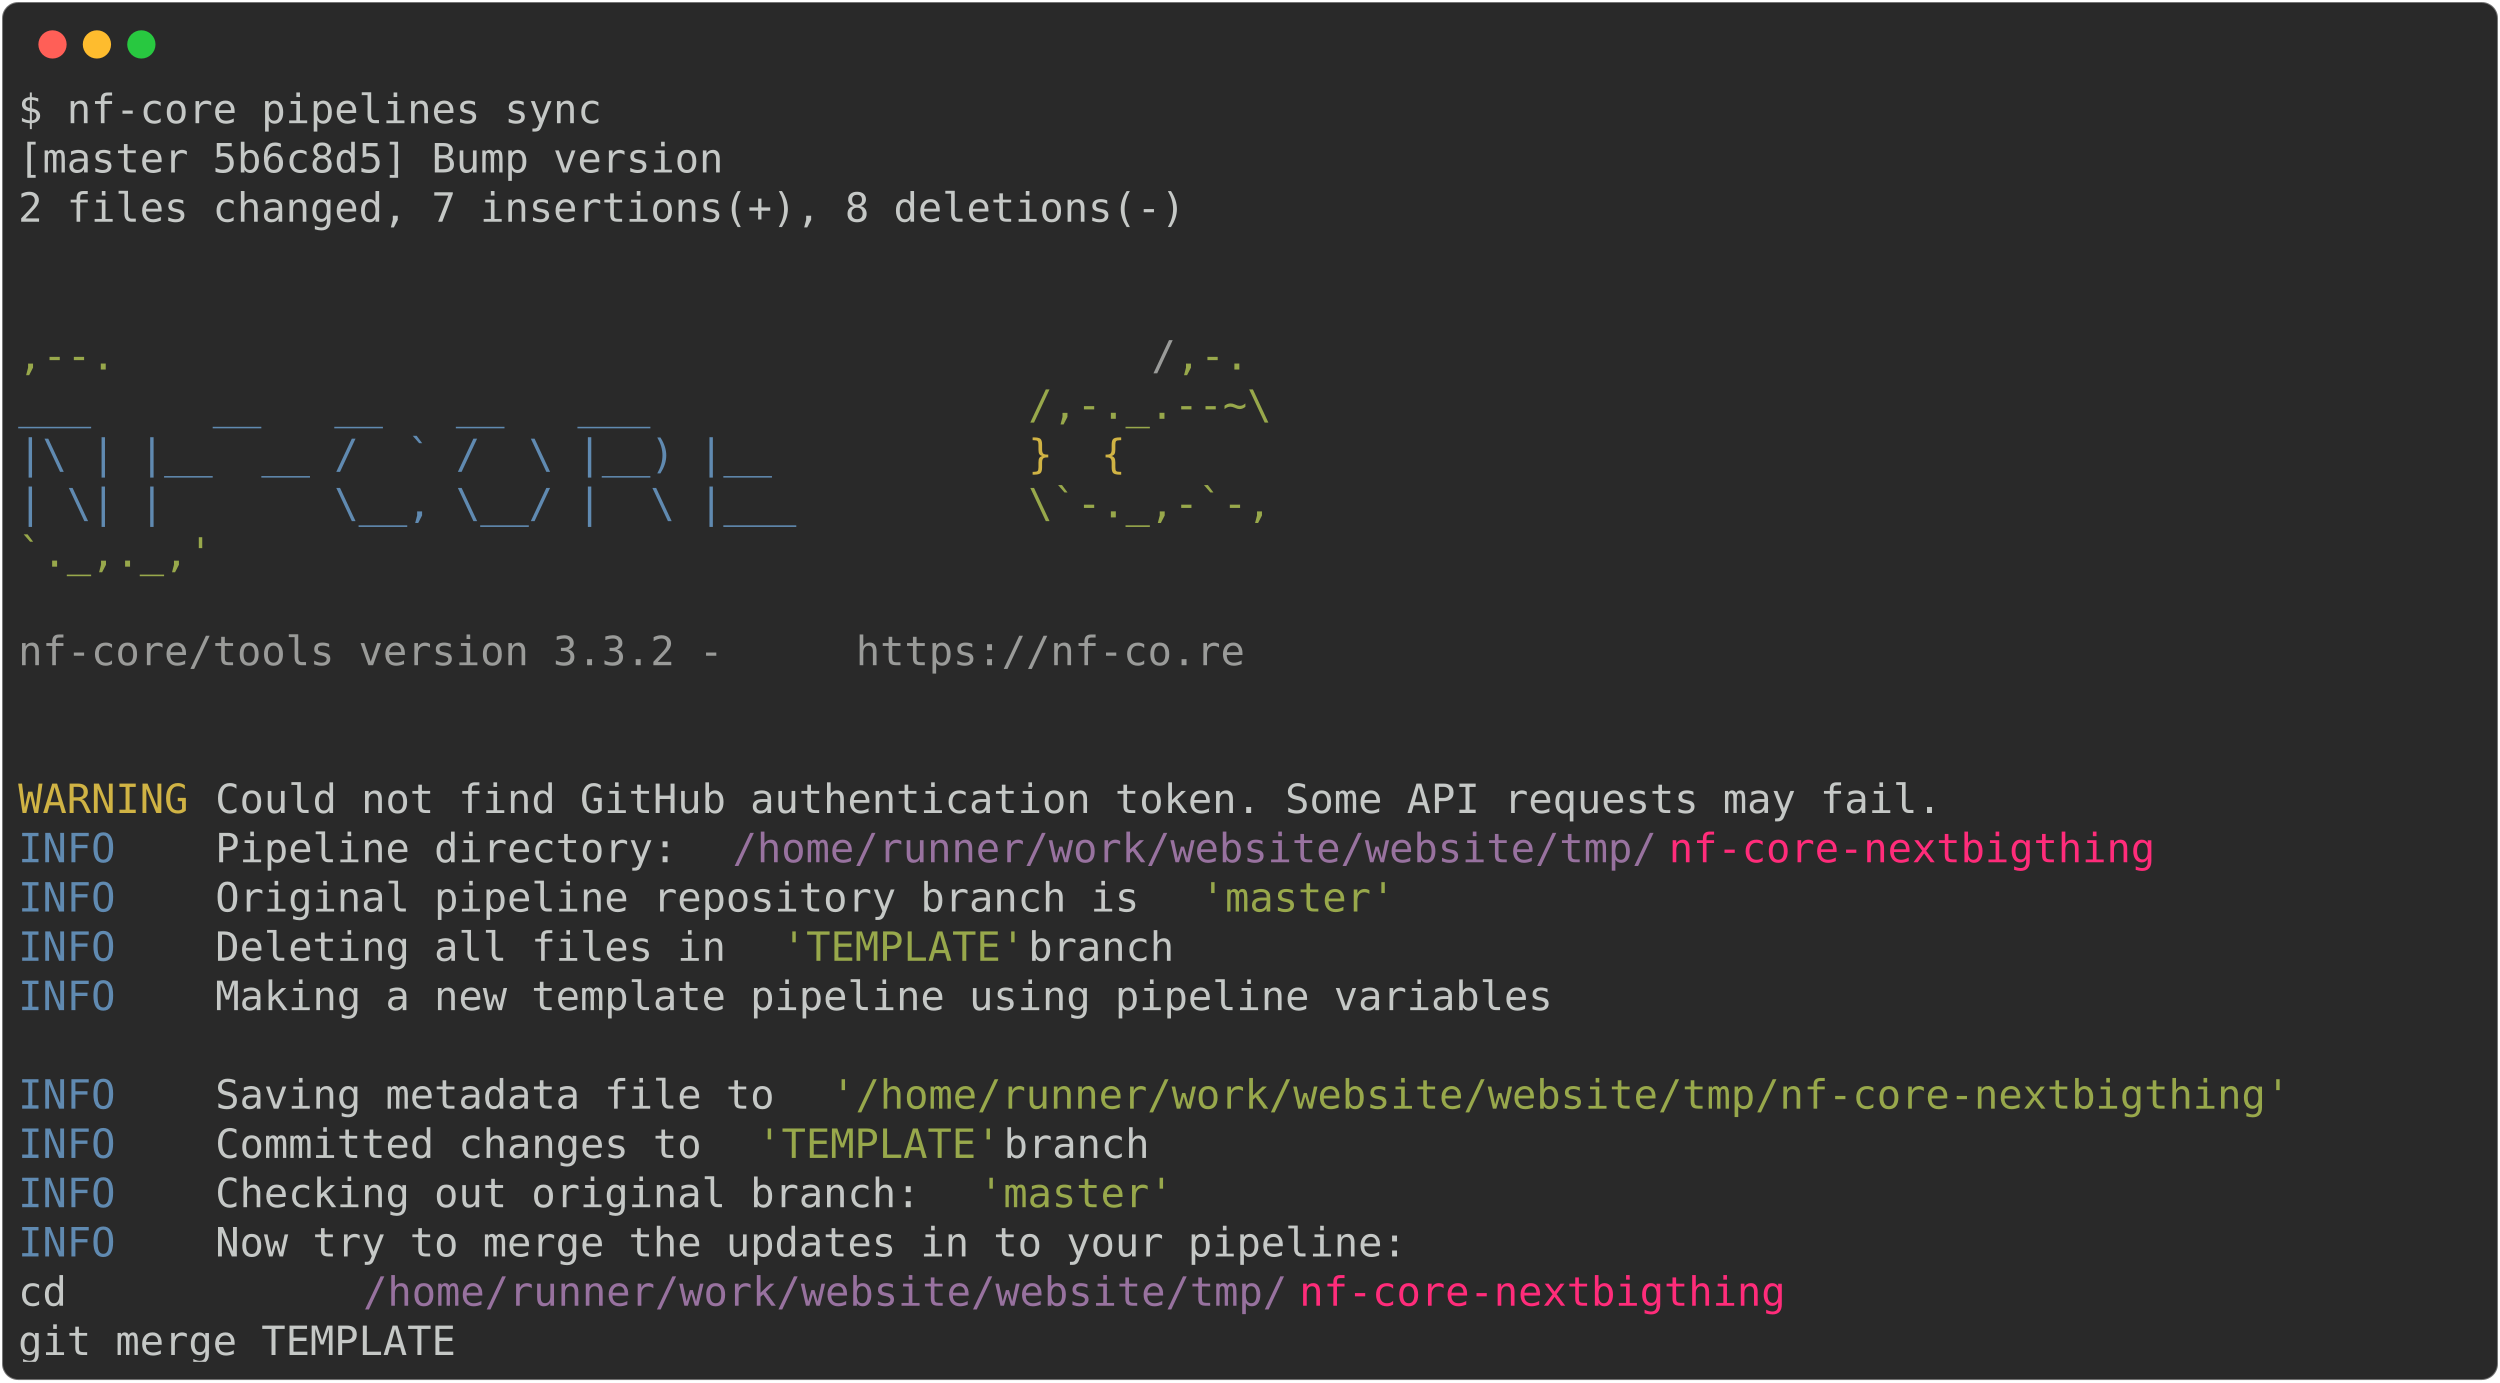
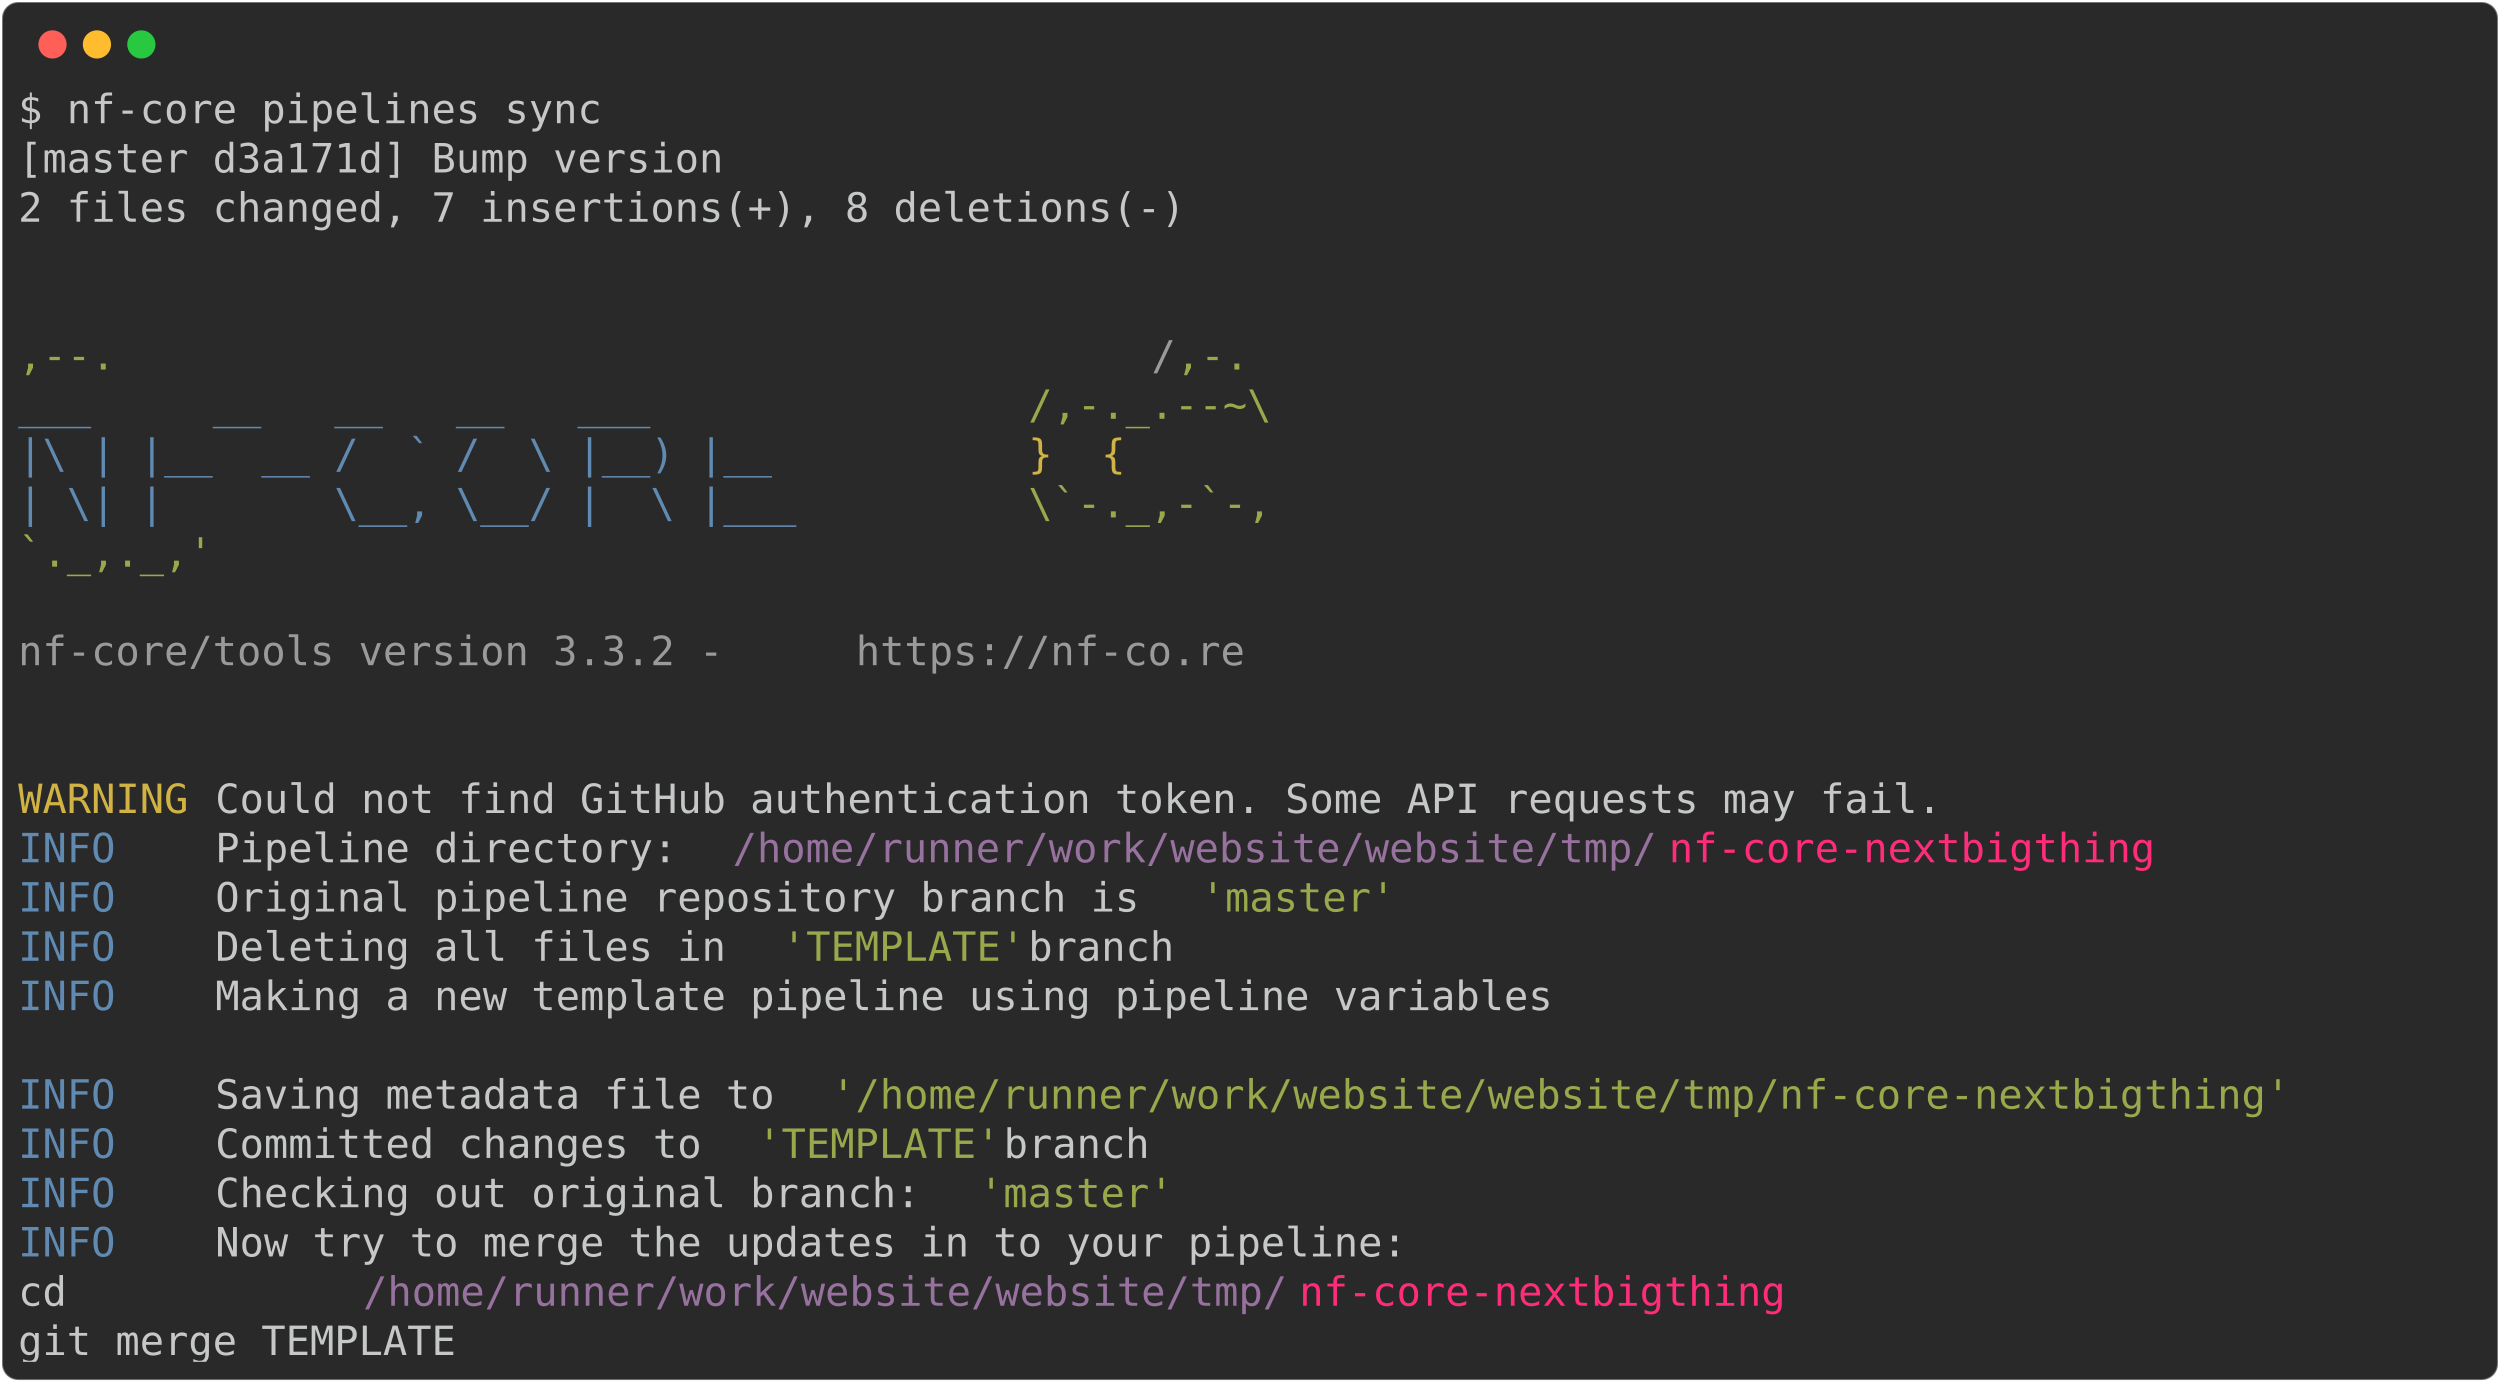
<svg xmlns="http://www.w3.org/2000/svg" class="rich-terminal" viewBox="0 0 1238 684.4">
  <style>

    @font-face {
        font-family: "Fira Code";
        src: local("FiraCode-Regular"),
                url("https://cdnjs.cloudflare.com/ajax/libs/firacode/6.2.0/woff2/FiraCode-Regular.woff2") format("woff2"),
                url("https://cdnjs.cloudflare.com/ajax/libs/firacode/6.2.0/woff/FiraCode-Regular.woff") format("woff");
        font-style: normal;
        font-weight: 400;
    }
    @font-face {
        font-family: "Fira Code";
        src: local("FiraCode-Bold"),
                url("https://cdnjs.cloudflare.com/ajax/libs/firacode/6.2.0/woff2/FiraCode-Bold.woff2") format("woff2"),
                url("https://cdnjs.cloudflare.com/ajax/libs/firacode/6.2.0/woff/FiraCode-Bold.woff") format("woff");
        font-style: bold;
        font-weight: 700;
    }

-     .terminal-75907701-matrix {
+     .terminal-873677417-matrix {
        font-family: Fira Code, monospace;
        font-size: 20px;
        line-height: 24.4px;
        font-variant-east-asian: full-width;
    }

-     .terminal-75907701-title {
+     .terminal-873677417-title {
        font-size: 18px;
        font-weight: bold;
        font-family: arial;
    }

-     .terminal-75907701-r1 { fill: #c5c8c6 }
- .terminal-75907701-r2 { fill: #98a84b }
- .terminal-75907701-r3 { fill: #9a9b99 }
- .terminal-75907701-r4 { fill: #608ab1 }
- .terminal-75907701-r5 { fill: #d0b344 }
- .terminal-75907701-r6 { fill: #98729f }
- .terminal-75907701-r7 { fill: #ff2c7a }
+     .terminal-873677417-r1 { fill: #c5c8c6 }
+ .terminal-873677417-r2 { fill: #98a84b }
+ .terminal-873677417-r3 { fill: #9a9b99 }
+ .terminal-873677417-r4 { fill: #608ab1 }
+ .terminal-873677417-r5 { fill: #d0b344 }
+ .terminal-873677417-r6 { fill: #98729f }
+ .terminal-873677417-r7 { fill: #ff2c7a }
    </style>
  <defs>
-     <clipPath id="terminal-75907701-clip-terminal">
+     <clipPath id="terminal-873677417-clip-terminal">
      <rect x="0" y="0" width="1219.0" height="633.4" />
    </clipPath>
-     <clipPath id="terminal-75907701-line-0">
+     <clipPath id="terminal-873677417-line-0">
      <rect x="0" y="1.5" width="1220" height="24.65" />
    </clipPath>
-     <clipPath id="terminal-75907701-line-1">
+     <clipPath id="terminal-873677417-line-1">
      <rect x="0" y="25.9" width="1220" height="24.65" />
    </clipPath>
-     <clipPath id="terminal-75907701-line-2">
+     <clipPath id="terminal-873677417-line-2">
      <rect x="0" y="50.3" width="1220" height="24.65" />
    </clipPath>
-     <clipPath id="terminal-75907701-line-3">
+     <clipPath id="terminal-873677417-line-3">
      <rect x="0" y="74.7" width="1220" height="24.65" />
    </clipPath>
-     <clipPath id="terminal-75907701-line-4">
+     <clipPath id="terminal-873677417-line-4">
      <rect x="0" y="99.1" width="1220" height="24.65" />
    </clipPath>
-     <clipPath id="terminal-75907701-line-5">
+     <clipPath id="terminal-873677417-line-5">
      <rect x="0" y="123.5" width="1220" height="24.65" />
    </clipPath>
-     <clipPath id="terminal-75907701-line-6">
+     <clipPath id="terminal-873677417-line-6">
      <rect x="0" y="147.9" width="1220" height="24.65" />
    </clipPath>
-     <clipPath id="terminal-75907701-line-7">
+     <clipPath id="terminal-873677417-line-7">
      <rect x="0" y="172.3" width="1220" height="24.65" />
    </clipPath>
-     <clipPath id="terminal-75907701-line-8">
+     <clipPath id="terminal-873677417-line-8">
      <rect x="0" y="196.7" width="1220" height="24.65" />
    </clipPath>
-     <clipPath id="terminal-75907701-line-9">
+     <clipPath id="terminal-873677417-line-9">
      <rect x="0" y="221.1" width="1220" height="24.65" />
    </clipPath>
-     <clipPath id="terminal-75907701-line-10">
+     <clipPath id="terminal-873677417-line-10">
      <rect x="0" y="245.5" width="1220" height="24.65" />
    </clipPath>
-     <clipPath id="terminal-75907701-line-11">
+     <clipPath id="terminal-873677417-line-11">
      <rect x="0" y="269.9" width="1220" height="24.65" />
    </clipPath>
-     <clipPath id="terminal-75907701-line-12">
+     <clipPath id="terminal-873677417-line-12">
      <rect x="0" y="294.3" width="1220" height="24.65" />
    </clipPath>
-     <clipPath id="terminal-75907701-line-13">
+     <clipPath id="terminal-873677417-line-13">
      <rect x="0" y="318.7" width="1220" height="24.65" />
    </clipPath>
-     <clipPath id="terminal-75907701-line-14">
+     <clipPath id="terminal-873677417-line-14">
      <rect x="0" y="343.1" width="1220" height="24.65" />
    </clipPath>
-     <clipPath id="terminal-75907701-line-15">
+     <clipPath id="terminal-873677417-line-15">
      <rect x="0" y="367.5" width="1220" height="24.65" />
    </clipPath>
-     <clipPath id="terminal-75907701-line-16">
+     <clipPath id="terminal-873677417-line-16">
      <rect x="0" y="391.9" width="1220" height="24.65" />
    </clipPath>
-     <clipPath id="terminal-75907701-line-17">
+     <clipPath id="terminal-873677417-line-17">
      <rect x="0" y="416.3" width="1220" height="24.65" />
    </clipPath>
-     <clipPath id="terminal-75907701-line-18">
+     <clipPath id="terminal-873677417-line-18">
      <rect x="0" y="440.7" width="1220" height="24.65" />
    </clipPath>
-     <clipPath id="terminal-75907701-line-19">
+     <clipPath id="terminal-873677417-line-19">
      <rect x="0" y="465.1" width="1220" height="24.65" />
    </clipPath>
-     <clipPath id="terminal-75907701-line-20">
+     <clipPath id="terminal-873677417-line-20">
      <rect x="0" y="489.5" width="1220" height="24.65" />
    </clipPath>
-     <clipPath id="terminal-75907701-line-21">
+     <clipPath id="terminal-873677417-line-21">
      <rect x="0" y="513.9" width="1220" height="24.65" />
    </clipPath>
-     <clipPath id="terminal-75907701-line-22">
+     <clipPath id="terminal-873677417-line-22">
      <rect x="0" y="538.3" width="1220" height="24.65" />
    </clipPath>
-     <clipPath id="terminal-75907701-line-23">
+     <clipPath id="terminal-873677417-line-23">
      <rect x="0" y="562.7" width="1220" height="24.65" />
    </clipPath>
-     <clipPath id="terminal-75907701-line-24">
+     <clipPath id="terminal-873677417-line-24">
      <rect x="0" y="587.1" width="1220" height="24.65" />
    </clipPath>
  </defs>
  <rect fill="#292929" stroke="rgba(255,255,255,0.35)" stroke-width="1" x="1" y="1" width="1236" height="682.4" rx="8" />
  <g transform="translate(26,22)">
    <circle cx="0" cy="0" r="7" fill="#ff5f57" />
    <circle cx="22" cy="0" r="7" fill="#febc2e" />
    <circle cx="44" cy="0" r="7" fill="#28c840" />
  </g>
-   <g transform="translate(9, 41)" clip-path="url(#terminal-75907701-clip-terminal)">
-     <g class="terminal-75907701-matrix">
-       <text class="terminal-75907701-r1" x="0" y="20" textLength="292.8" clip-path="url(#terminal-75907701-line-0)">$ nf-core pipelines sync</text>
-       <text class="terminal-75907701-r1" x="1220" y="20" textLength="12.2" clip-path="url(#terminal-75907701-line-0)">
- </text>
-       <text class="terminal-75907701-r1" x="0" y="44.4" textLength="353.8" clip-path="url(#terminal-75907701-line-1)">[master 5b6c8d5] Bump version</text>
-       <text class="terminal-75907701-r1" x="1220" y="44.4" textLength="12.2" clip-path="url(#terminal-75907701-line-1)">
- </text>
-       <text class="terminal-75907701-r1" x="0" y="68.8" textLength="597.8" clip-path="url(#terminal-75907701-line-2)"> 2 files changed, 7 insertions(+), 8 deletions(-)</text>
-       <text class="terminal-75907701-r1" x="1220" y="68.8" textLength="12.2" clip-path="url(#terminal-75907701-line-2)">
- </text>
-       <text class="terminal-75907701-r1" x="1220" y="93.2" textLength="12.2" clip-path="url(#terminal-75907701-line-3)">
- </text>
-       <text class="terminal-75907701-r1" x="1220" y="117.6" textLength="12.2" clip-path="url(#terminal-75907701-line-4)">
- </text>
-       <text class="terminal-75907701-r2" x="0" y="142" textLength="561.2" clip-path="url(#terminal-75907701-line-5)">                                          ,--.</text>
-       <text class="terminal-75907701-r3" x="561.2" y="142" textLength="12.2" clip-path="url(#terminal-75907701-line-5)">/</text>
-       <text class="terminal-75907701-r2" x="573.4" y="142" textLength="36.6" clip-path="url(#terminal-75907701-line-5)">,-.</text>
-       <text class="terminal-75907701-r1" x="1220" y="142" textLength="12.2" clip-path="url(#terminal-75907701-line-5)">
- </text>
-       <text class="terminal-75907701-r4" x="0" y="166.4" textLength="500.2" clip-path="url(#terminal-75907701-line-6)">          ___     __   __   __   ___     </text>
-       <text class="terminal-75907701-r2" x="500.2" y="166.4" textLength="134.2" clip-path="url(#terminal-75907701-line-6)">/,-._.--~\ </text>
-       <text class="terminal-75907701-r1" x="1220" y="166.4" textLength="12.2" clip-path="url(#terminal-75907701-line-6)">
- </text>
-       <text class="terminal-75907701-r4" x="0" y="190.8" textLength="500.2" clip-path="url(#terminal-75907701-line-7)">    |\ | |__  __ /  ` /  \ |__) |__      </text>
-       <text class="terminal-75907701-r5" x="500.2" y="190.8" textLength="85.4" clip-path="url(#terminal-75907701-line-7)">   }  {</text>
-       <text class="terminal-75907701-r1" x="1220" y="190.8" textLength="12.2" clip-path="url(#terminal-75907701-line-7)">
- </text>
-       <text class="terminal-75907701-r4" x="0" y="215.2" textLength="500.2" clip-path="url(#terminal-75907701-line-8)">    | \| |       \__, \__/ |  \ |___     </text>
-       <text class="terminal-75907701-r2" x="500.2" y="215.2" textLength="122" clip-path="url(#terminal-75907701-line-8)">\`-._,-`-,</text>
-       <text class="terminal-75907701-r1" x="1220" y="215.2" textLength="12.2" clip-path="url(#terminal-75907701-line-8)">
- </text>
-       <text class="terminal-75907701-r2" x="0" y="239.6" textLength="610" clip-path="url(#terminal-75907701-line-9)">                                          `._,._,'</text>
-       <text class="terminal-75907701-r1" x="1220" y="239.6" textLength="12.2" clip-path="url(#terminal-75907701-line-9)">
- </text>
-       <text class="terminal-75907701-r1" x="1220" y="264" textLength="12.2" clip-path="url(#terminal-75907701-line-10)">
- </text>
-       <text class="terminal-75907701-r3" x="0" y="288.4" textLength="414.8" clip-path="url(#terminal-75907701-line-11)">    nf-core/tools version 3.3.2 - </text>
-       <text class="terminal-75907701-r3" x="414.8" y="288.4" textLength="195.2" clip-path="url(#terminal-75907701-line-11)">https://nf-co.re</text>
-       <text class="terminal-75907701-r1" x="1220" y="288.4" textLength="12.2" clip-path="url(#terminal-75907701-line-11)">
- </text>
-       <text class="terminal-75907701-r1" x="1220" y="312.8" textLength="12.2" clip-path="url(#terminal-75907701-line-12)">
- </text>
-       <text class="terminal-75907701-r1" x="1220" y="337.2" textLength="12.2" clip-path="url(#terminal-75907701-line-13)">
- </text>
-       <text class="terminal-75907701-r5" x="0" y="361.6" textLength="97.6" clip-path="url(#terminal-75907701-line-14)">WARNING </text>
-       <text class="terminal-75907701-r1" x="97.6" y="361.6" textLength="1122.4" clip-path="url(#terminal-75907701-line-14)"> Could not find GitHub authentication token. Some API requests may fail.                    </text>
-       <text class="terminal-75907701-r1" x="1220" y="361.6" textLength="12.2" clip-path="url(#terminal-75907701-line-14)">
- </text>
-       <text class="terminal-75907701-r4" x="0" y="386" textLength="97.6" clip-path="url(#terminal-75907701-line-15)">INFO    </text>
-       <text class="terminal-75907701-r1" x="97.6" y="386" textLength="256.2" clip-path="url(#terminal-75907701-line-15)"> Pipeline directory: </text>
-       <text class="terminal-75907701-r6" x="353.8" y="386" textLength="463.6" clip-path="url(#terminal-75907701-line-15)">/home/runner/work/website/website/tmp/</text>
-       <text class="terminal-75907701-r7" x="817.4" y="386" textLength="244" clip-path="url(#terminal-75907701-line-15)">nf-core-nextbigthing</text>
-       <text class="terminal-75907701-r1" x="1220" y="386" textLength="12.2" clip-path="url(#terminal-75907701-line-15)">
- </text>
-       <text class="terminal-75907701-r4" x="0" y="410.4" textLength="97.6" clip-path="url(#terminal-75907701-line-16)">INFO    </text>
-       <text class="terminal-75907701-r1" x="97.6" y="410.4" textLength="488" clip-path="url(#terminal-75907701-line-16)"> Original pipeline repository branch is </text>
-       <text class="terminal-75907701-r2" x="585.6" y="410.4" textLength="97.6" clip-path="url(#terminal-75907701-line-16)">'master'</text>
-       <text class="terminal-75907701-r1" x="1220" y="410.4" textLength="12.2" clip-path="url(#terminal-75907701-line-16)">
- </text>
-       <text class="terminal-75907701-r4" x="0" y="434.8" textLength="97.6" clip-path="url(#terminal-75907701-line-17)">INFO    </text>
-       <text class="terminal-75907701-r1" x="97.6" y="434.8" textLength="280.6" clip-path="url(#terminal-75907701-line-17)"> Deleting all files in </text>
-       <text class="terminal-75907701-r2" x="378.2" y="434.8" textLength="122" clip-path="url(#terminal-75907701-line-17)">'TEMPLATE'</text>
-       <text class="terminal-75907701-r1" x="500.2" y="434.8" textLength="719.8" clip-path="url(#terminal-75907701-line-17)"> branch                                                    </text>
-       <text class="terminal-75907701-r1" x="1220" y="434.8" textLength="12.2" clip-path="url(#terminal-75907701-line-17)">
- </text>
-       <text class="terminal-75907701-r4" x="0" y="459.2" textLength="97.6" clip-path="url(#terminal-75907701-line-18)">INFO    </text>
-       <text class="terminal-75907701-r1" x="97.6" y="459.2" textLength="1122.4" clip-path="url(#terminal-75907701-line-18)"> Making a new template pipeline using pipeline variables                                    </text>
-       <text class="terminal-75907701-r1" x="1220" y="459.2" textLength="12.2" clip-path="url(#terminal-75907701-line-18)">
- </text>
-       <text class="terminal-75907701-r1" x="1220" y="483.6" textLength="12.2" clip-path="url(#terminal-75907701-line-19)">
- </text>
-       <text class="terminal-75907701-r4" x="0" y="508" textLength="97.6" clip-path="url(#terminal-75907701-line-20)">INFO    </text>
-       <text class="terminal-75907701-r1" x="97.6" y="508" textLength="305" clip-path="url(#terminal-75907701-line-20)"> Saving metadata file to </text>
-       <text class="terminal-75907701-r2" x="402.6" y="508" textLength="732" clip-path="url(#terminal-75907701-line-20)">'/home/runner/work/website/website/tmp/nf-core-nextbigthing'</text>
-       <text class="terminal-75907701-r1" x="1220" y="508" textLength="12.2" clip-path="url(#terminal-75907701-line-20)">
- </text>
-       <text class="terminal-75907701-r4" x="0" y="532.4" textLength="97.6" clip-path="url(#terminal-75907701-line-21)">INFO    </text>
-       <text class="terminal-75907701-r1" x="97.6" y="532.4" textLength="268.4" clip-path="url(#terminal-75907701-line-21)"> Committed changes to </text>
-       <text class="terminal-75907701-r2" x="366" y="532.4" textLength="122" clip-path="url(#terminal-75907701-line-21)">'TEMPLATE'</text>
-       <text class="terminal-75907701-r1" x="488" y="532.4" textLength="732" clip-path="url(#terminal-75907701-line-21)"> branch                                                     </text>
-       <text class="terminal-75907701-r1" x="1220" y="532.4" textLength="12.2" clip-path="url(#terminal-75907701-line-21)">
- </text>
-       <text class="terminal-75907701-r4" x="0" y="556.8" textLength="97.6" clip-path="url(#terminal-75907701-line-22)">INFO    </text>
-       <text class="terminal-75907701-r1" x="97.6" y="556.8" textLength="378.2" clip-path="url(#terminal-75907701-line-22)"> Checking out original branch: </text>
-       <text class="terminal-75907701-r2" x="475.8" y="556.8" textLength="97.6" clip-path="url(#terminal-75907701-line-22)">'master'</text>
-       <text class="terminal-75907701-r1" x="1220" y="556.8" textLength="12.2" clip-path="url(#terminal-75907701-line-22)">
- </text>
-       <text class="terminal-75907701-r4" x="0" y="581.2" textLength="97.6" clip-path="url(#terminal-75907701-line-23)">INFO    </text>
-       <text class="terminal-75907701-r1" x="97.6" y="581.2" textLength="1122.4" clip-path="url(#terminal-75907701-line-23)"> Now try to merge the updates in to your pipeline:                                          </text>
-       <text class="terminal-75907701-r1" x="1220" y="581.2" textLength="12.2" clip-path="url(#terminal-75907701-line-23)">
- </text>
-       <text class="terminal-75907701-r1" x="0" y="605.6" textLength="170.8" clip-path="url(#terminal-75907701-line-24)">           cd </text>
-       <text class="terminal-75907701-r6" x="170.8" y="605.6" textLength="463.6" clip-path="url(#terminal-75907701-line-24)">/home/runner/work/website/website/tmp/</text>
-       <text class="terminal-75907701-r7" x="634.4" y="605.6" textLength="244" clip-path="url(#terminal-75907701-line-24)">nf-core-nextbigthing</text>
-       <text class="terminal-75907701-r1" x="1220" y="605.6" textLength="12.2" clip-path="url(#terminal-75907701-line-24)">
- </text>
-       <text class="terminal-75907701-r1" x="0" y="630" textLength="1220" clip-path="url(#terminal-75907701-line-25)">           git merge TEMPLATE                                                                       </text>
-       <text class="terminal-75907701-r1" x="1220" y="630" textLength="12.2" clip-path="url(#terminal-75907701-line-25)">
+   <g transform="translate(9, 41)" clip-path="url(#terminal-873677417-clip-terminal)">
+     <g class="terminal-873677417-matrix">
+       <text class="terminal-873677417-r1" x="0" y="20" textLength="292.8" clip-path="url(#terminal-873677417-line-0)">$ nf-core pipelines sync</text>
+       <text class="terminal-873677417-r1" x="1220" y="20" textLength="12.2" clip-path="url(#terminal-873677417-line-0)">
+ </text>
+       <text class="terminal-873677417-r1" x="0" y="44.4" textLength="353.8" clip-path="url(#terminal-873677417-line-1)">[master d3a171d] Bump version</text>
+       <text class="terminal-873677417-r1" x="1220" y="44.4" textLength="12.2" clip-path="url(#terminal-873677417-line-1)">
+ </text>
+       <text class="terminal-873677417-r1" x="0" y="68.8" textLength="597.8" clip-path="url(#terminal-873677417-line-2)"> 2 files changed, 7 insertions(+), 8 deletions(-)</text>
+       <text class="terminal-873677417-r1" x="1220" y="68.8" textLength="12.2" clip-path="url(#terminal-873677417-line-2)">
+ </text>
+       <text class="terminal-873677417-r1" x="1220" y="93.2" textLength="12.2" clip-path="url(#terminal-873677417-line-3)">
+ </text>
+       <text class="terminal-873677417-r1" x="1220" y="117.6" textLength="12.2" clip-path="url(#terminal-873677417-line-4)">
+ </text>
+       <text class="terminal-873677417-r2" x="0" y="142" textLength="561.2" clip-path="url(#terminal-873677417-line-5)">                                          ,--.</text>
+       <text class="terminal-873677417-r3" x="561.2" y="142" textLength="12.2" clip-path="url(#terminal-873677417-line-5)">/</text>
+       <text class="terminal-873677417-r2" x="573.4" y="142" textLength="36.6" clip-path="url(#terminal-873677417-line-5)">,-.</text>
+       <text class="terminal-873677417-r1" x="1220" y="142" textLength="12.2" clip-path="url(#terminal-873677417-line-5)">
+ </text>
+       <text class="terminal-873677417-r4" x="0" y="166.4" textLength="500.2" clip-path="url(#terminal-873677417-line-6)">          ___     __   __   __   ___     </text>
+       <text class="terminal-873677417-r2" x="500.2" y="166.4" textLength="134.2" clip-path="url(#terminal-873677417-line-6)">/,-._.--~\ </text>
+       <text class="terminal-873677417-r1" x="1220" y="166.4" textLength="12.2" clip-path="url(#terminal-873677417-line-6)">
+ </text>
+       <text class="terminal-873677417-r4" x="0" y="190.8" textLength="500.2" clip-path="url(#terminal-873677417-line-7)">    |\ | |__  __ /  ` /  \ |__) |__      </text>
+       <text class="terminal-873677417-r5" x="500.2" y="190.8" textLength="85.4" clip-path="url(#terminal-873677417-line-7)">   }  {</text>
+       <text class="terminal-873677417-r1" x="1220" y="190.8" textLength="12.2" clip-path="url(#terminal-873677417-line-7)">
+ </text>
+       <text class="terminal-873677417-r4" x="0" y="215.2" textLength="500.2" clip-path="url(#terminal-873677417-line-8)">    | \| |       \__, \__/ |  \ |___     </text>
+       <text class="terminal-873677417-r2" x="500.2" y="215.2" textLength="122" clip-path="url(#terminal-873677417-line-8)">\`-._,-`-,</text>
+       <text class="terminal-873677417-r1" x="1220" y="215.2" textLength="12.2" clip-path="url(#terminal-873677417-line-8)">
+ </text>
+       <text class="terminal-873677417-r2" x="0" y="239.6" textLength="610" clip-path="url(#terminal-873677417-line-9)">                                          `._,._,'</text>
+       <text class="terminal-873677417-r1" x="1220" y="239.6" textLength="12.2" clip-path="url(#terminal-873677417-line-9)">
+ </text>
+       <text class="terminal-873677417-r1" x="1220" y="264" textLength="12.2" clip-path="url(#terminal-873677417-line-10)">
+ </text>
+       <text class="terminal-873677417-r3" x="0" y="288.4" textLength="414.8" clip-path="url(#terminal-873677417-line-11)">    nf-core/tools version 3.3.2 - </text>
+       <text class="terminal-873677417-r3" x="414.8" y="288.4" textLength="195.2" clip-path="url(#terminal-873677417-line-11)">https://nf-co.re</text>
+       <text class="terminal-873677417-r1" x="1220" y="288.4" textLength="12.2" clip-path="url(#terminal-873677417-line-11)">
+ </text>
+       <text class="terminal-873677417-r1" x="1220" y="312.8" textLength="12.2" clip-path="url(#terminal-873677417-line-12)">
+ </text>
+       <text class="terminal-873677417-r1" x="1220" y="337.2" textLength="12.2" clip-path="url(#terminal-873677417-line-13)">
+ </text>
+       <text class="terminal-873677417-r5" x="0" y="361.6" textLength="97.6" clip-path="url(#terminal-873677417-line-14)">WARNING </text>
+       <text class="terminal-873677417-r1" x="97.6" y="361.6" textLength="1122.4" clip-path="url(#terminal-873677417-line-14)"> Could not find GitHub authentication token. Some API requests may fail.                    </text>
+       <text class="terminal-873677417-r1" x="1220" y="361.6" textLength="12.2" clip-path="url(#terminal-873677417-line-14)">
+ </text>
+       <text class="terminal-873677417-r4" x="0" y="386" textLength="97.6" clip-path="url(#terminal-873677417-line-15)">INFO    </text>
+       <text class="terminal-873677417-r1" x="97.6" y="386" textLength="256.2" clip-path="url(#terminal-873677417-line-15)"> Pipeline directory: </text>
+       <text class="terminal-873677417-r6" x="353.8" y="386" textLength="463.6" clip-path="url(#terminal-873677417-line-15)">/home/runner/work/website/website/tmp/</text>
+       <text class="terminal-873677417-r7" x="817.4" y="386" textLength="244" clip-path="url(#terminal-873677417-line-15)">nf-core-nextbigthing</text>
+       <text class="terminal-873677417-r1" x="1220" y="386" textLength="12.2" clip-path="url(#terminal-873677417-line-15)">
+ </text>
+       <text class="terminal-873677417-r4" x="0" y="410.4" textLength="97.6" clip-path="url(#terminal-873677417-line-16)">INFO    </text>
+       <text class="terminal-873677417-r1" x="97.6" y="410.4" textLength="488" clip-path="url(#terminal-873677417-line-16)"> Original pipeline repository branch is </text>
+       <text class="terminal-873677417-r2" x="585.6" y="410.4" textLength="97.6" clip-path="url(#terminal-873677417-line-16)">'master'</text>
+       <text class="terminal-873677417-r1" x="1220" y="410.4" textLength="12.2" clip-path="url(#terminal-873677417-line-16)">
+ </text>
+       <text class="terminal-873677417-r4" x="0" y="434.8" textLength="97.6" clip-path="url(#terminal-873677417-line-17)">INFO    </text>
+       <text class="terminal-873677417-r1" x="97.6" y="434.8" textLength="280.6" clip-path="url(#terminal-873677417-line-17)"> Deleting all files in </text>
+       <text class="terminal-873677417-r2" x="378.2" y="434.8" textLength="122" clip-path="url(#terminal-873677417-line-17)">'TEMPLATE'</text>
+       <text class="terminal-873677417-r1" x="500.2" y="434.8" textLength="719.8" clip-path="url(#terminal-873677417-line-17)"> branch                                                    </text>
+       <text class="terminal-873677417-r1" x="1220" y="434.8" textLength="12.2" clip-path="url(#terminal-873677417-line-17)">
+ </text>
+       <text class="terminal-873677417-r4" x="0" y="459.2" textLength="97.6" clip-path="url(#terminal-873677417-line-18)">INFO    </text>
+       <text class="terminal-873677417-r1" x="97.6" y="459.2" textLength="1122.4" clip-path="url(#terminal-873677417-line-18)"> Making a new template pipeline using pipeline variables                                    </text>
+       <text class="terminal-873677417-r1" x="1220" y="459.2" textLength="12.2" clip-path="url(#terminal-873677417-line-18)">
+ </text>
+       <text class="terminal-873677417-r1" x="1220" y="483.6" textLength="12.2" clip-path="url(#terminal-873677417-line-19)">
+ </text>
+       <text class="terminal-873677417-r4" x="0" y="508" textLength="97.6" clip-path="url(#terminal-873677417-line-20)">INFO    </text>
+       <text class="terminal-873677417-r1" x="97.6" y="508" textLength="305" clip-path="url(#terminal-873677417-line-20)"> Saving metadata file to </text>
+       <text class="terminal-873677417-r2" x="402.6" y="508" textLength="732" clip-path="url(#terminal-873677417-line-20)">'/home/runner/work/website/website/tmp/nf-core-nextbigthing'</text>
+       <text class="terminal-873677417-r1" x="1220" y="508" textLength="12.2" clip-path="url(#terminal-873677417-line-20)">
+ </text>
+       <text class="terminal-873677417-r4" x="0" y="532.4" textLength="97.6" clip-path="url(#terminal-873677417-line-21)">INFO    </text>
+       <text class="terminal-873677417-r1" x="97.6" y="532.4" textLength="268.4" clip-path="url(#terminal-873677417-line-21)"> Committed changes to </text>
+       <text class="terminal-873677417-r2" x="366" y="532.4" textLength="122" clip-path="url(#terminal-873677417-line-21)">'TEMPLATE'</text>
+       <text class="terminal-873677417-r1" x="488" y="532.4" textLength="732" clip-path="url(#terminal-873677417-line-21)"> branch                                                     </text>
+       <text class="terminal-873677417-r1" x="1220" y="532.4" textLength="12.2" clip-path="url(#terminal-873677417-line-21)">
+ </text>
+       <text class="terminal-873677417-r4" x="0" y="556.8" textLength="97.6" clip-path="url(#terminal-873677417-line-22)">INFO    </text>
+       <text class="terminal-873677417-r1" x="97.6" y="556.8" textLength="378.2" clip-path="url(#terminal-873677417-line-22)"> Checking out original branch: </text>
+       <text class="terminal-873677417-r2" x="475.8" y="556.8" textLength="97.6" clip-path="url(#terminal-873677417-line-22)">'master'</text>
+       <text class="terminal-873677417-r1" x="1220" y="556.8" textLength="12.2" clip-path="url(#terminal-873677417-line-22)">
+ </text>
+       <text class="terminal-873677417-r4" x="0" y="581.2" textLength="97.6" clip-path="url(#terminal-873677417-line-23)">INFO    </text>
+       <text class="terminal-873677417-r1" x="97.6" y="581.2" textLength="1122.4" clip-path="url(#terminal-873677417-line-23)"> Now try to merge the updates in to your pipeline:                                          </text>
+       <text class="terminal-873677417-r1" x="1220" y="581.2" textLength="12.2" clip-path="url(#terminal-873677417-line-23)">
+ </text>
+       <text class="terminal-873677417-r1" x="0" y="605.6" textLength="170.8" clip-path="url(#terminal-873677417-line-24)">           cd </text>
+       <text class="terminal-873677417-r6" x="170.8" y="605.6" textLength="463.6" clip-path="url(#terminal-873677417-line-24)">/home/runner/work/website/website/tmp/</text>
+       <text class="terminal-873677417-r7" x="634.4" y="605.6" textLength="244" clip-path="url(#terminal-873677417-line-24)">nf-core-nextbigthing</text>
+       <text class="terminal-873677417-r1" x="1220" y="605.6" textLength="12.2" clip-path="url(#terminal-873677417-line-24)">
+ </text>
+       <text class="terminal-873677417-r1" x="0" y="630" textLength="1220" clip-path="url(#terminal-873677417-line-25)">           git merge TEMPLATE                                                                       </text>
+       <text class="terminal-873677417-r1" x="1220" y="630" textLength="12.2" clip-path="url(#terminal-873677417-line-25)">
</text>
    </g>
  </g>
</svg>
